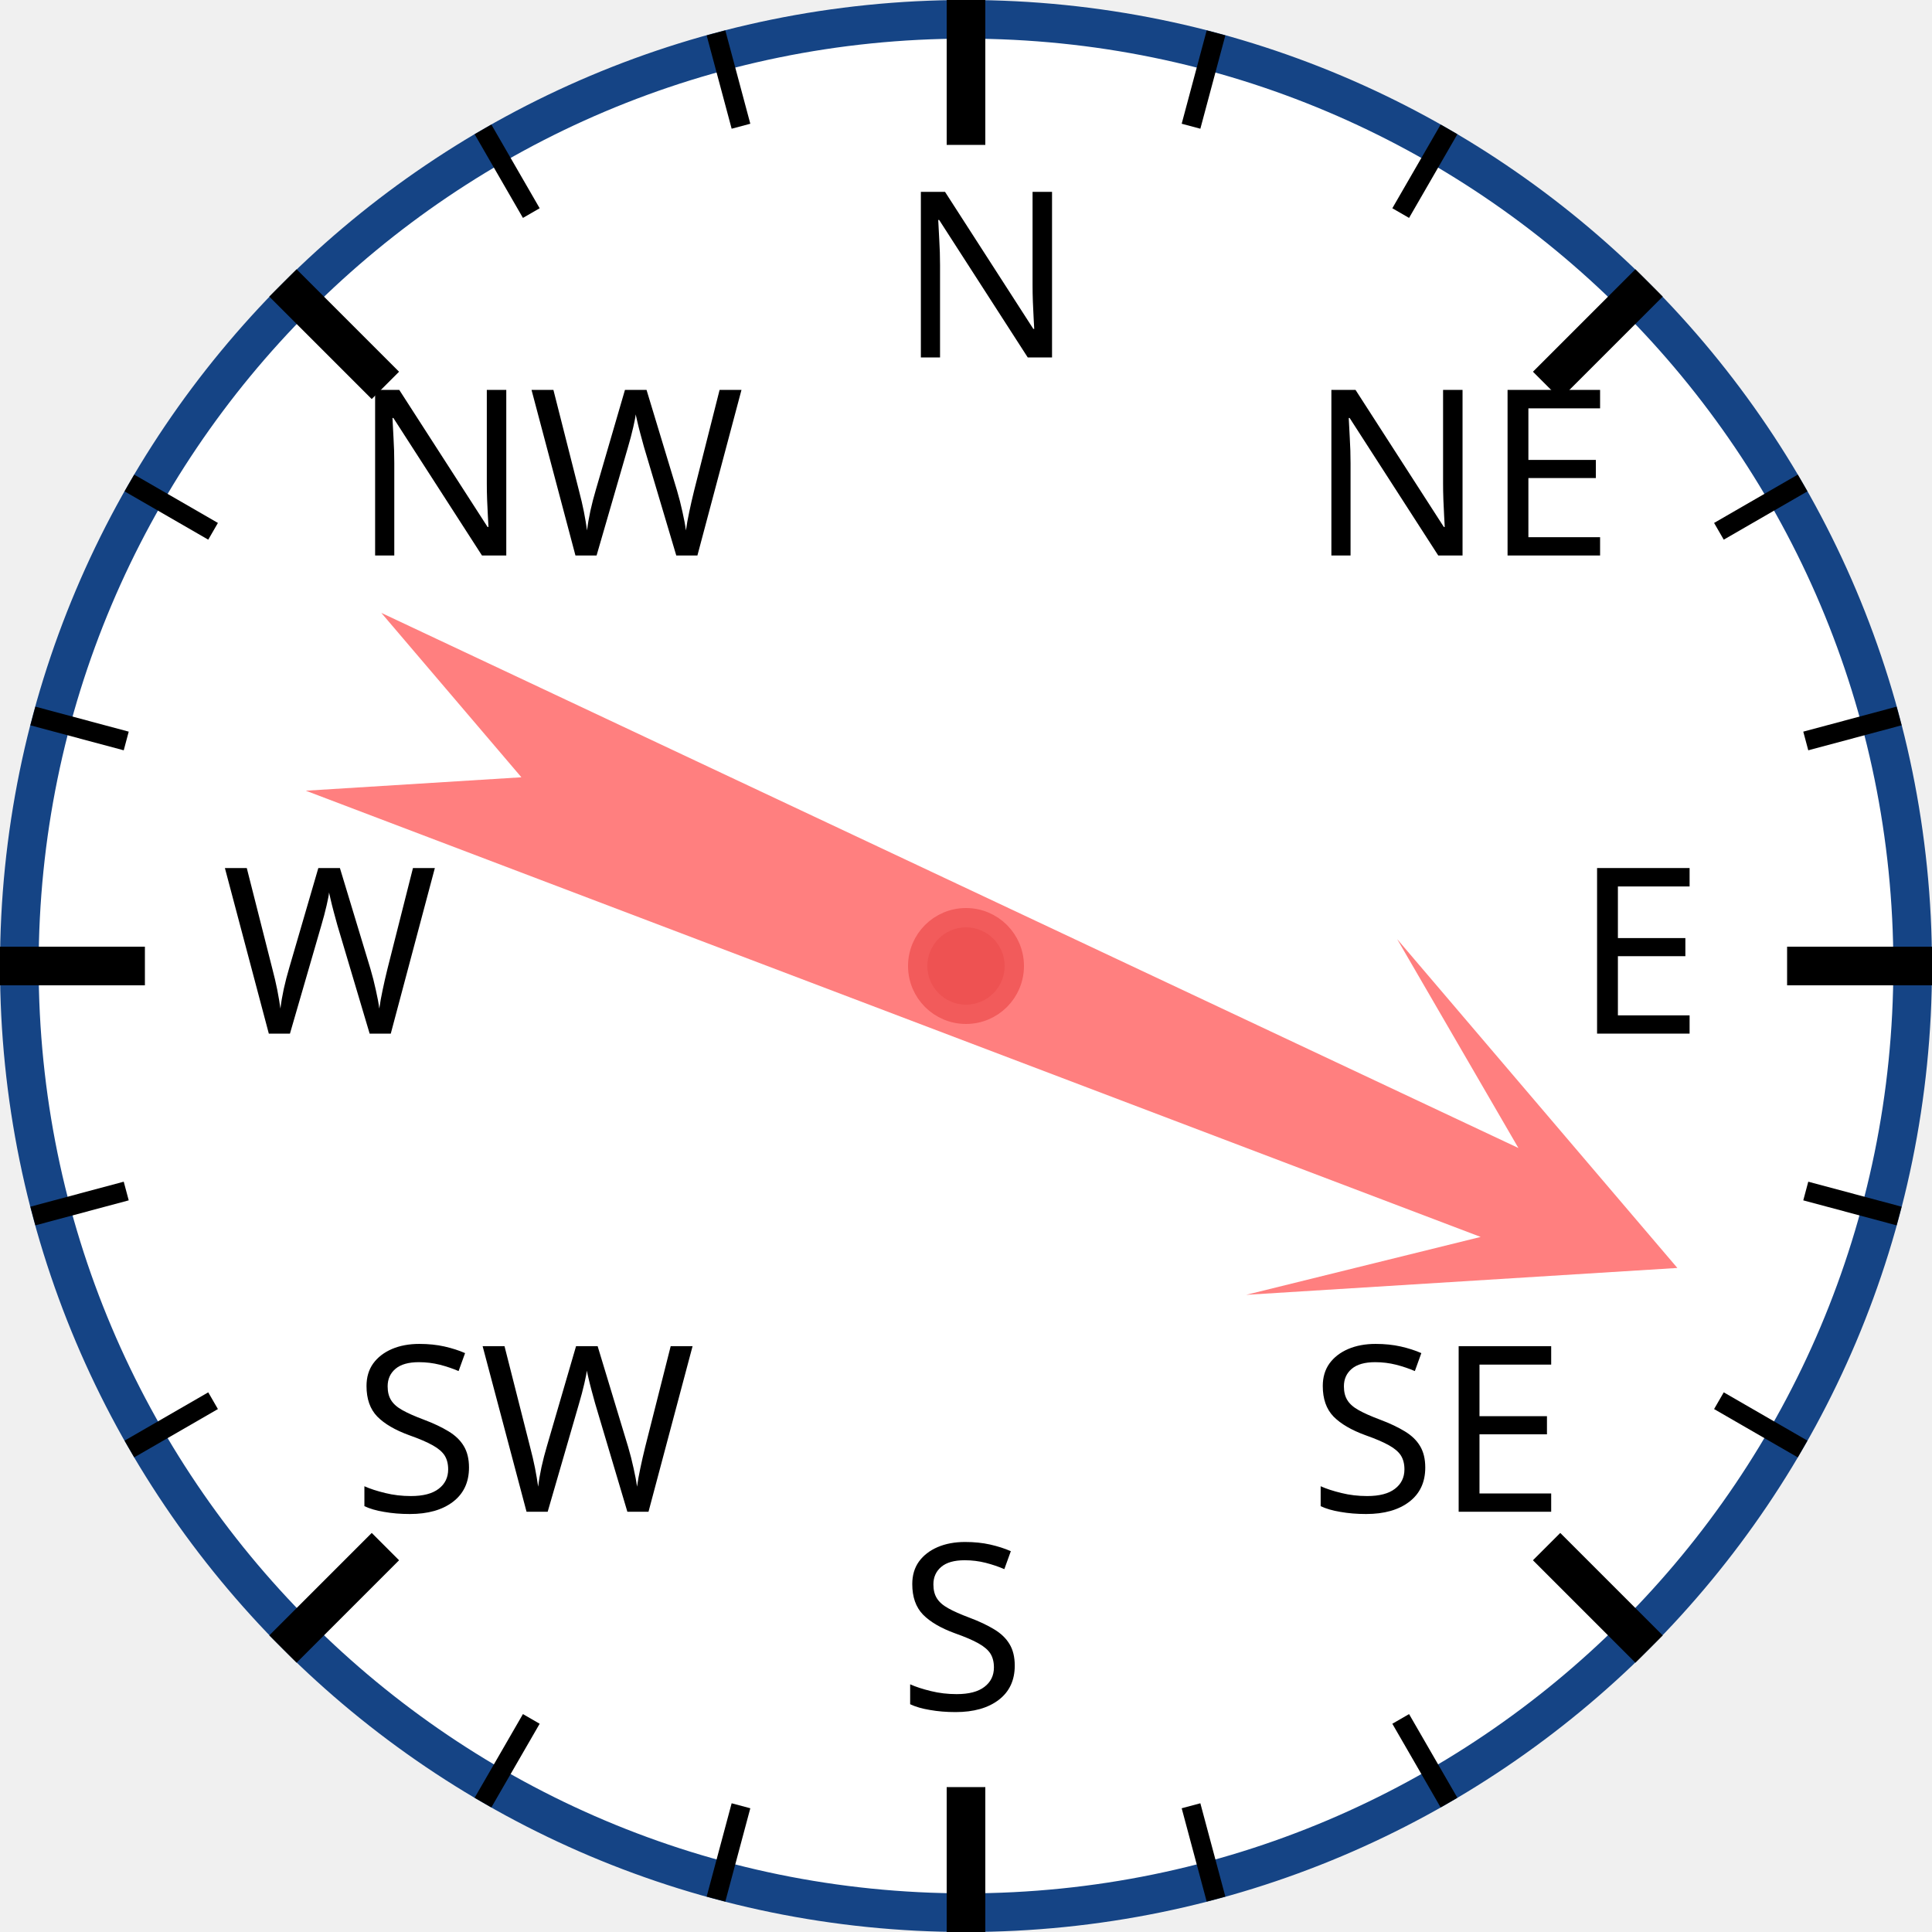
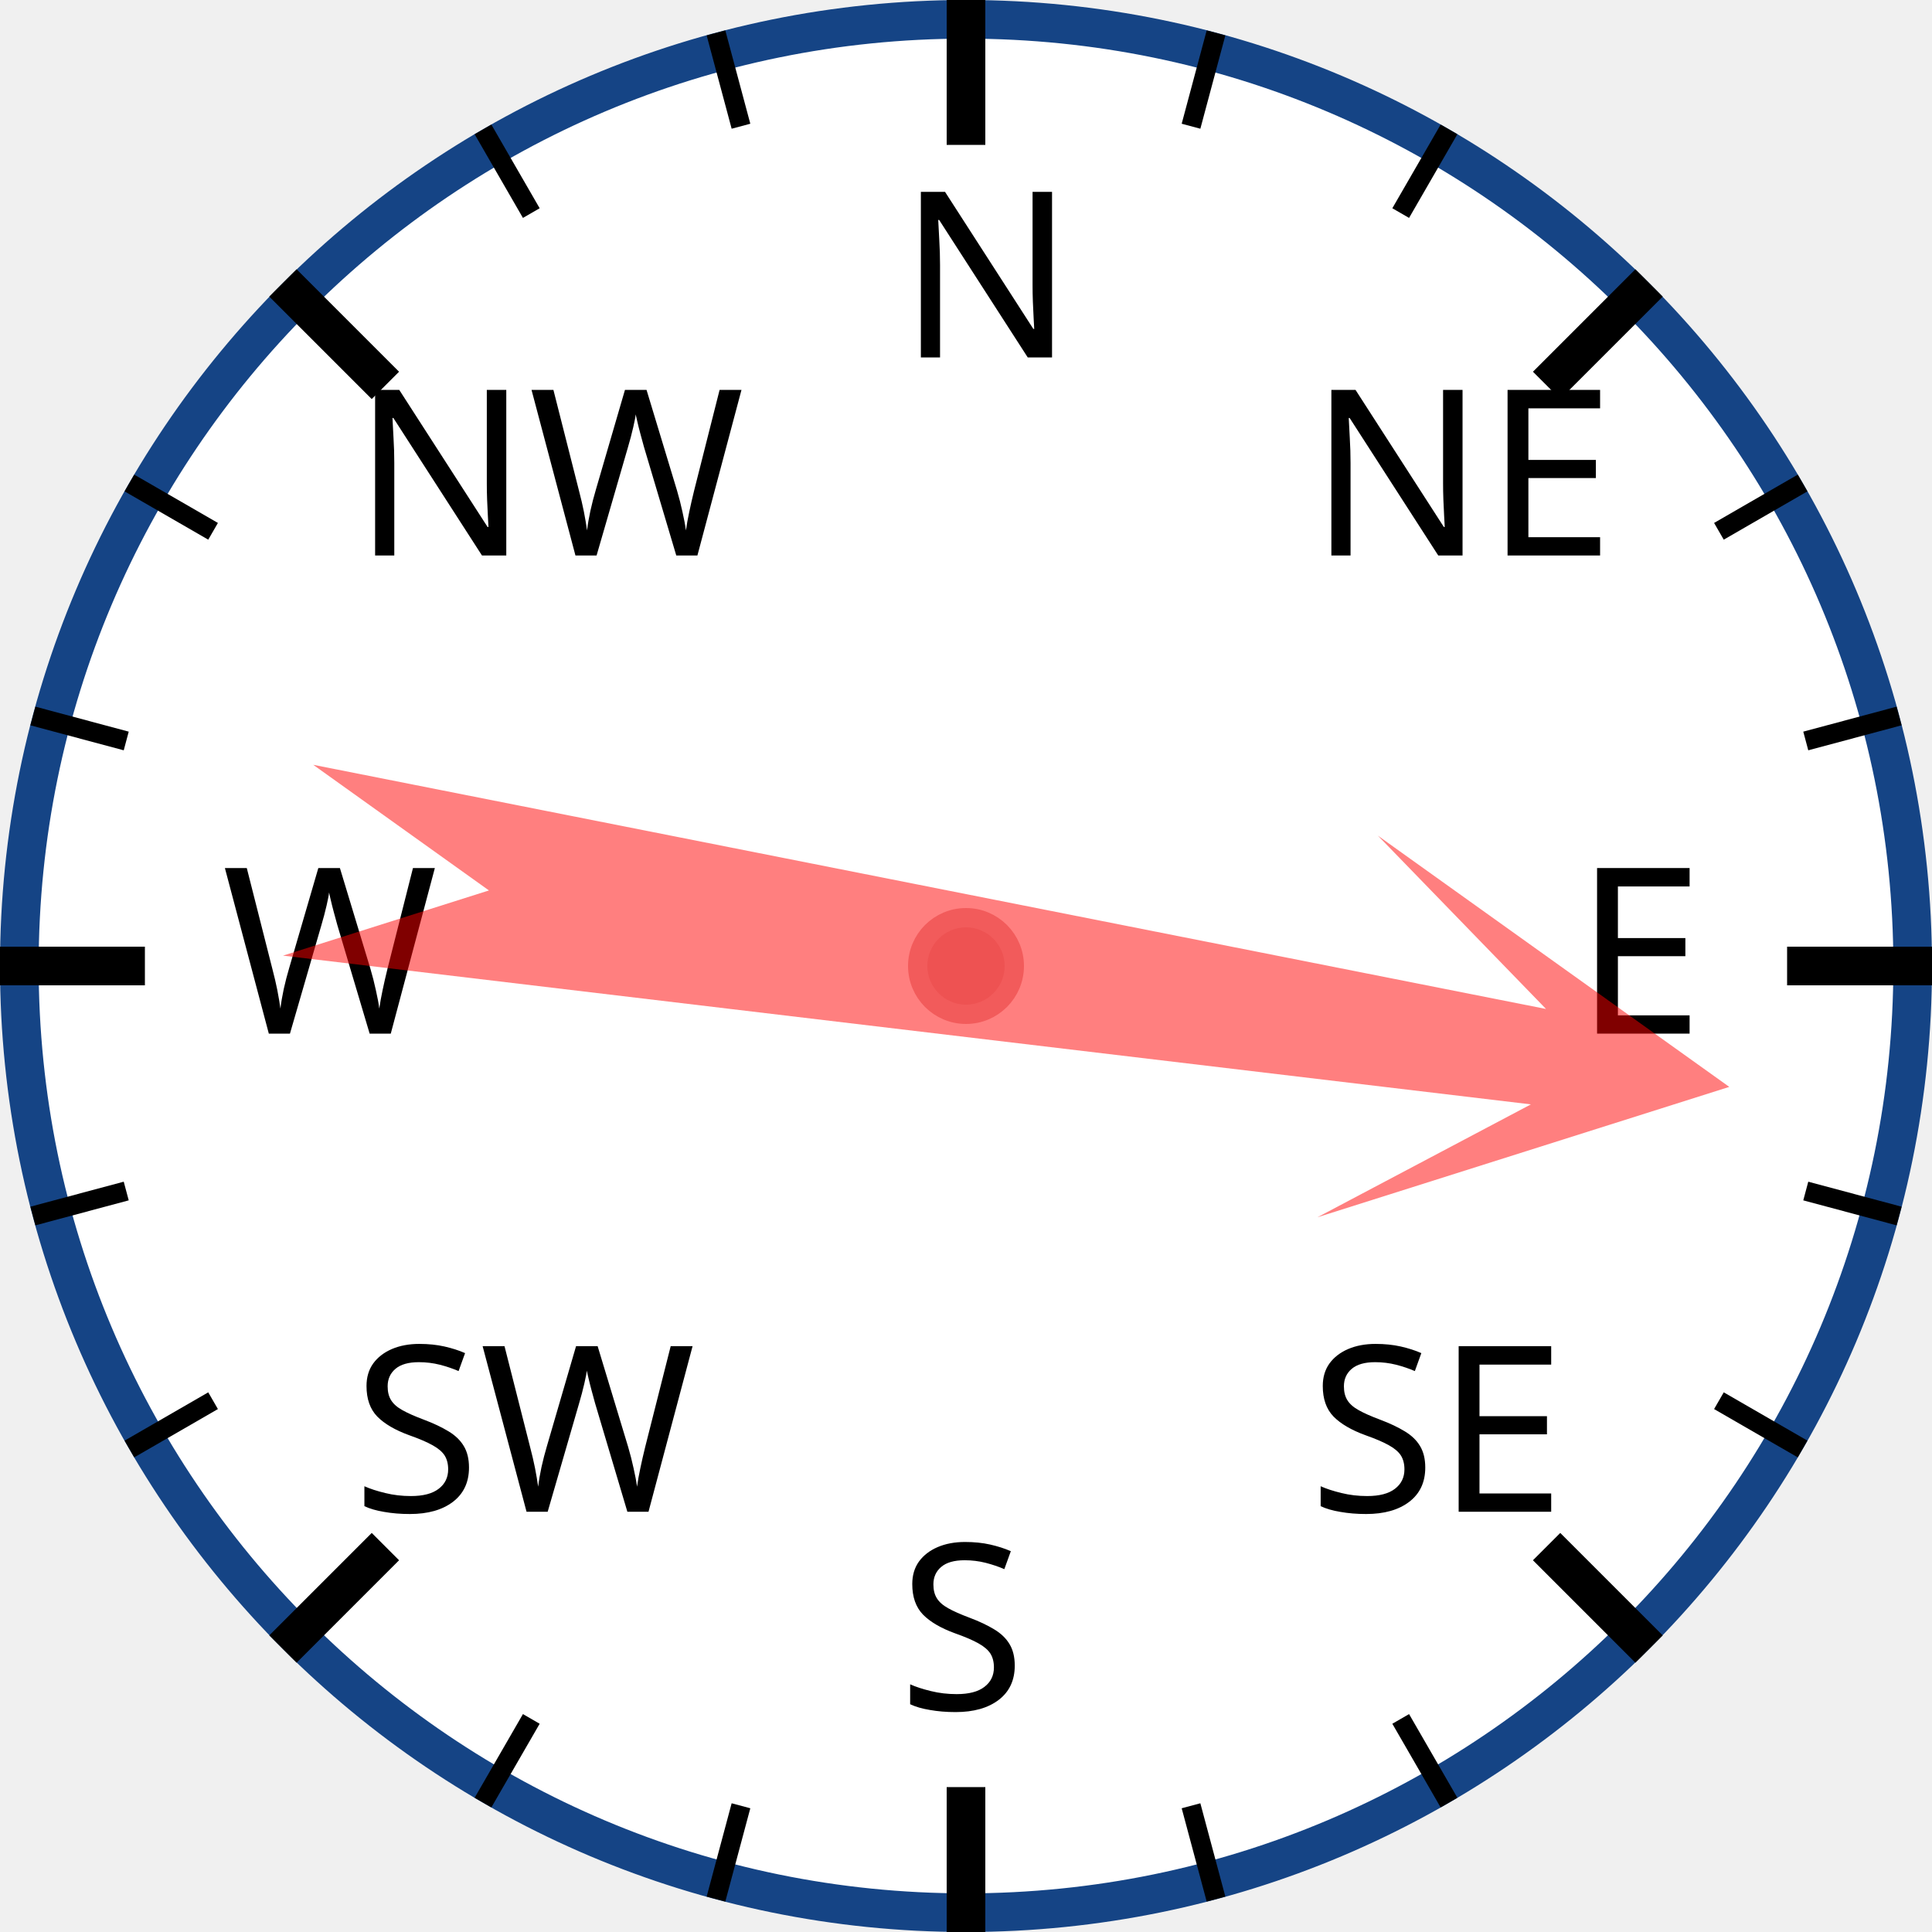
<svg xmlns="http://www.w3.org/2000/svg" width="120px" height="120px" viewBox="0 0 200 200">
  <circle cx="100" cy="100" r="98" style="fill: white; stroke: #154485; stroke-width: 4;" />
  <text x="93.0" y="37.0" style="font-family: sans-serif; font-size: 18pt;">N</text>
  <line x1="100.0" y1="0.0" x2="100.0" y2="15.0" style="stroke: black; stroke-width: 4;" />
  <line x1="74.118" y1="3.407" x2="76.706" y2="13.067" style="stroke: black; stroke-width: 2;" />
  <line x1="50" y1="13.397" x2="55" y2="22.058" style="stroke: black; stroke-width: 2;" />
  <text x="36.503" y="57.503" style="font-family: sans-serif; font-size: 18pt;">NW</text>
  <line x1="29.289" y1="29.289" x2="39.896" y2="39.896" style="stroke: black; stroke-width: 4;" />
  <line x1="13.397" y1="50" x2="22.058" y2="55" style="stroke: black; stroke-width: 2;" />
  <line x1="3.407" y1="74.118" x2="13.067" y2="76.706" style="stroke: black; stroke-width: 2;" />
  <text x="23.0" y="107.0" style="font-family: sans-serif; font-size: 18pt;">W</text>
  <line x1="0.0" y1="100.0" x2="15.0" y2="100.0" style="stroke: black; stroke-width: 4;" />
  <line x1="3.407" y1="125.882" x2="13.067" y2="123.294" style="stroke: black; stroke-width: 2;" />
  <line x1="13.397" y1="150" x2="22.058" y2="145" style="stroke: black; stroke-width: 2;" />
  <text x="36.503" y="156.497" style="font-family: sans-serif; font-size: 18pt;">SW</text>
  <line x1="29.289" y1="170.711" x2="39.896" y2="160.104" style="stroke: black; stroke-width: 4;" />
  <line x1="50" y1="186.603" x2="55" y2="177.942" style="stroke: black; stroke-width: 2;" />
  <line x1="74.118" y1="196.593" x2="76.706" y2="186.933" style="stroke: black; stroke-width: 2;" />
  <text x="93" y="177.0" style="font-family: sans-serif; font-size: 18pt;">S</text>
  <line x1="100" y1="200.0" x2="100" y2="185.0" style="stroke: black; stroke-width: 4;" />
  <line x1="125.882" y1="196.593" x2="123.294" y2="186.933" style="stroke: black; stroke-width: 2;" />
  <line x1="150.0" y1="186.603" x2="145.0" y2="177.942" style="stroke: black; stroke-width: 2;" />
  <text x="135.497" y="156.497" style="font-family: sans-serif; font-size: 18pt;">SE</text>
  <line x1="170.711" y1="170.711" x2="160.104" y2="160.104" style="stroke: black; stroke-width: 4;" />
  <line x1="186.603" y1="150" x2="177.942" y2="145" style="stroke: black; stroke-width: 2;" />
  <line x1="196.593" y1="125.882" x2="186.933" y2="123.294" style="stroke: black; stroke-width: 2;" />
  <text x="163.0" y="107" style="font-family: sans-serif; font-size: 18pt;">E</text>
  <line x1="200.0" y1="100" x2="185.0" y2="100" style="stroke: black; stroke-width: 4;" />
  <line x1="196.593" y1="74.118" x2="186.933" y2="76.706" style="stroke: black; stroke-width: 2;" />
  <line x1="186.603" y1="50" x2="177.942" y2="55" style="stroke: black; stroke-width: 2;" />
  <text x="135.497" y="57.503" style="font-family: sans-serif; font-size: 18pt;">NE</text>
  <line x1="170.711" y1="29.289" x2="160.104" y2="39.896" style="stroke: black; stroke-width: 4;" />
  <line x1="150" y1="13.397" x2="145" y2="22.058" style="stroke: black; stroke-width: 2;" />
  <line x1="125.882" y1="3.407" x2="123.294" y2="13.067" style="stroke: black; stroke-width: 2;" />
-   <polygon points="100 20 120 60 105 40 110 170 100 150 90 170 95 40 80 60" style="fill: red; fill-opacity: 0.5;" transform="rotate(113,100,100)" />
+   <polygon points="100 20 120 60 105 40 110 170 100 150 90 170 95 40 80 60" style="fill: red; fill-opacity: 0.5;" transform="rotate(99,100,100)" />
  <circle cx="100" cy="100" r="5" style="fill: #EE5252; stroke: #F25B5B; stroke-width: 2;" />
</svg>
